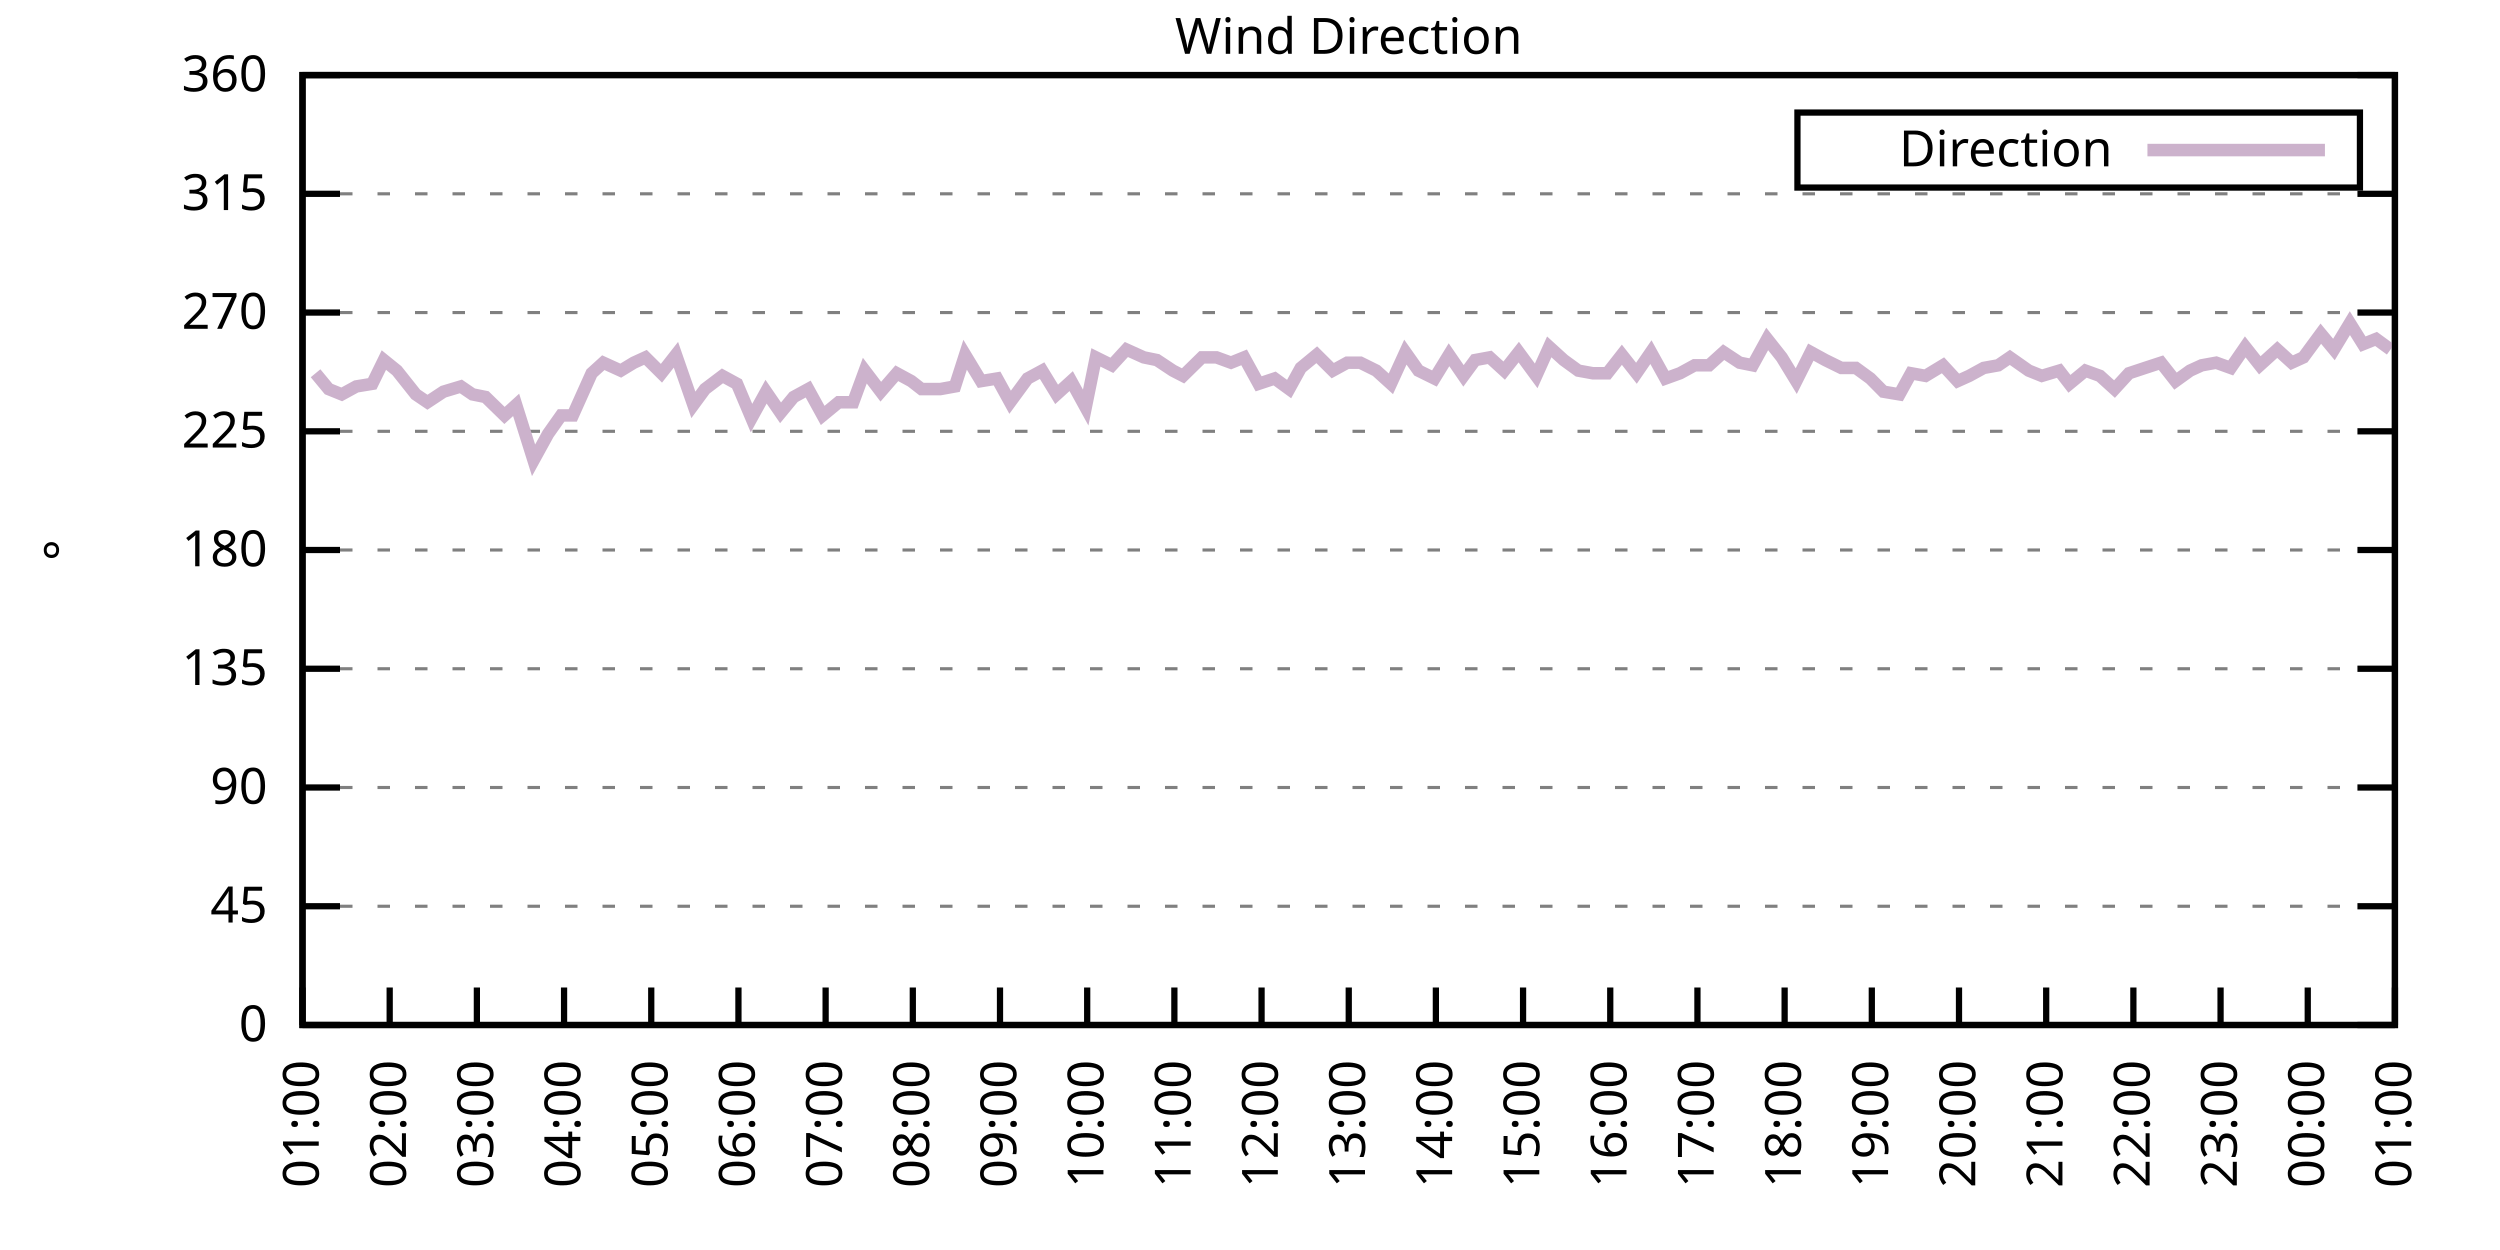
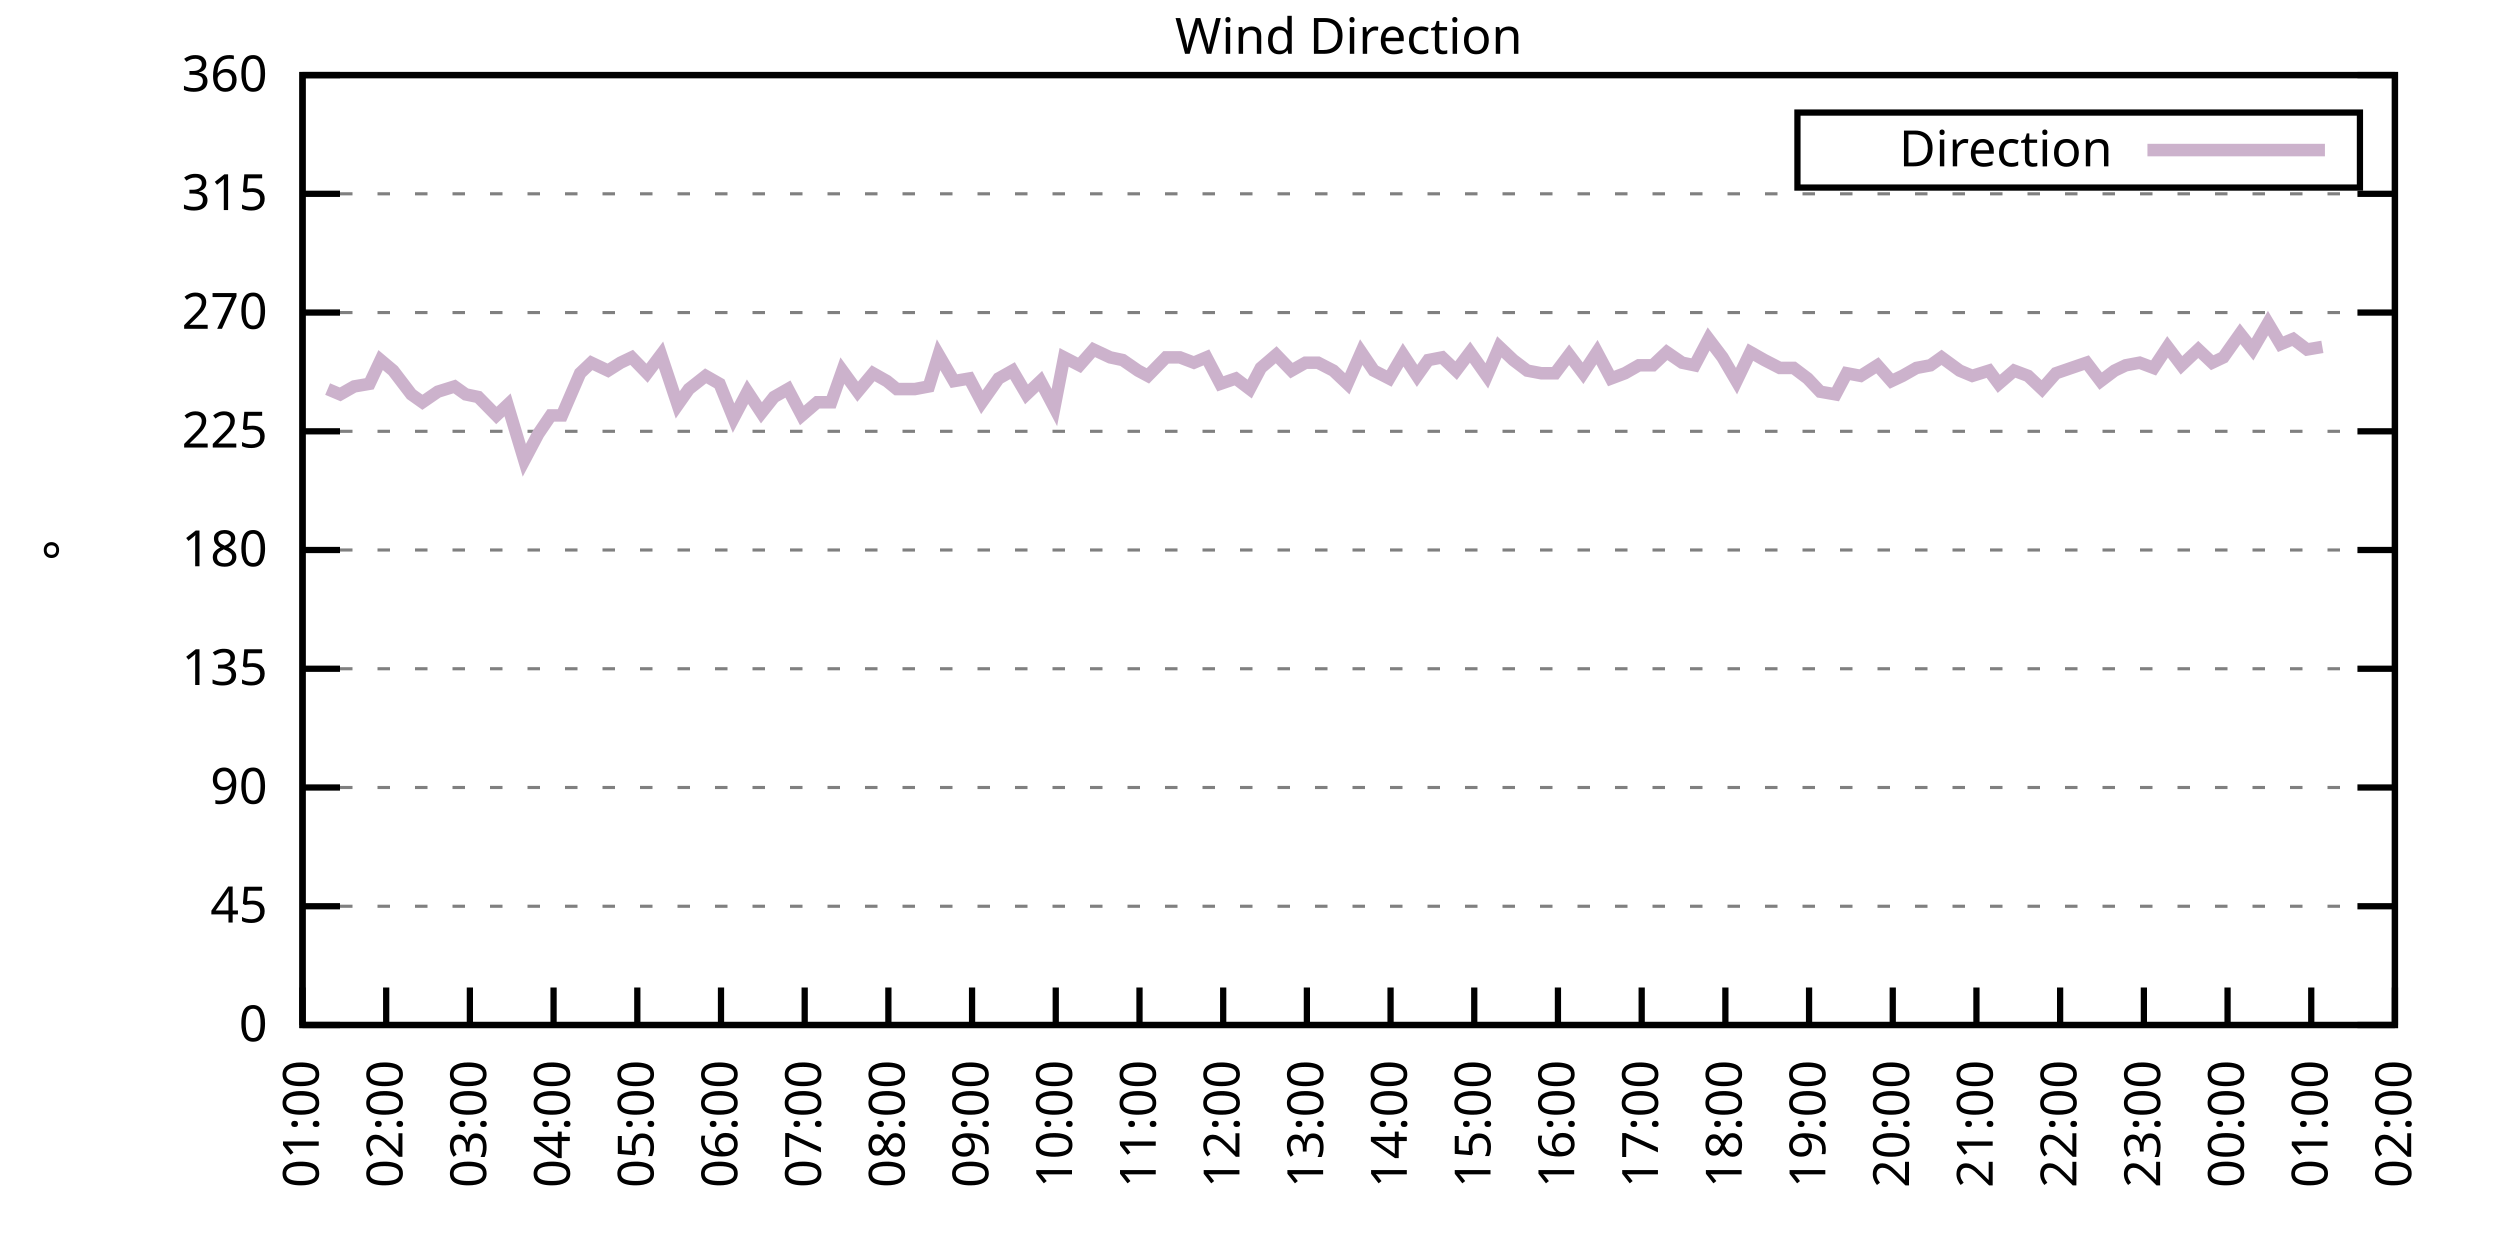
<svg xmlns="http://www.w3.org/2000/svg" xmlns:xlink="http://www.w3.org/1999/xlink" width="400" height="200" viewBox="0 0 400 200">
  <g id="gnuplot_canvas">
    <rect x="0" y="0" width="400" height="200" fill="none" />
    <defs>
      <circle id="gpDot" r="0.5" stroke-width="0.5" stroke="currentColor" />
      <path id="gpPt0" stroke-width="0.333" stroke="currentColor" d="M-1,0 h2 M0,-1 v2" />
      <path id="gpPt1" stroke-width="0.333" stroke="currentColor" d="M-1,-1 L1,1 M1,-1 L-1,1" />
      <path id="gpPt2" stroke-width="0.333" stroke="currentColor" d="M-1,0 L1,0 M0,-1 L0,1 M-1,-1 L1,1 M-1,1 L1,-1" />
      <rect id="gpPt3" stroke-width="0.333" stroke="currentColor" x="-1" y="-1" width="2" height="2" />
      <rect id="gpPt4" stroke-width="0.333" stroke="currentColor" fill="currentColor" x="-1" y="-1" width="2" height="2" />
      <circle id="gpPt5" stroke-width="0.333" stroke="currentColor" cx="0" cy="0" r="1" />
      <use xlink:href="#gpPt5" id="gpPt6" fill="currentColor" stroke="none" />
      <path id="gpPt7" stroke-width="0.333" stroke="currentColor" d="M0,-1.33 L-1.33,0.67 L1.33,0.67 z" />
      <use xlink:href="#gpPt7" id="gpPt8" fill="currentColor" stroke="none" />
      <use xlink:href="#gpPt7" id="gpPt9" stroke="currentColor" transform="rotate(180)" />
      <use xlink:href="#gpPt9" id="gpPt10" fill="currentColor" stroke="none" />
      <use xlink:href="#gpPt3" id="gpPt11" stroke="currentColor" transform="rotate(45)" />
      <use xlink:href="#gpPt11" id="gpPt12" fill="currentColor" stroke="none" />
      <path id="gpPt13" stroke-width="0.333" stroke="currentColor" d="M0,1.330 L1.265,0.411 L0.782,-1.067 L-0.782,-1.076 L-1.265,0.411 z" />
      <use xlink:href="#gpPt13" id="gpPt14" fill="currentColor" stroke="none" />
      <filter id="textbox" filterUnits="objectBoundingBox" x="0" y="0" height="1" width="1">
        <feFlood flood-color="white" flood-opacity="1" result="bgnd" />
        <feComposite in="SourceGraphic" in2="bgnd" operator="atop" />
      </filter>
      <filter id="greybox" filterUnits="objectBoundingBox" x="0" y="0" height="1" width="1">
        <feFlood flood-color="lightgrey" flood-opacity="1" result="grey" />
        <feComposite in="SourceGraphic" in2="grey" operator="atop" />
      </filter>
    </defs>
    <g fill="none" color="white" stroke="currentColor" stroke-width="1.00" stroke-linecap="butt" stroke-linejoin="miter">
</g>
    <g fill="none" color="black" stroke="currentColor" stroke-width="1.00" stroke-linecap="butt" stroke-linejoin="miter">
      <g stroke="none" shape-rendering="crispEdges">
        <polygon fill="rgb(255, 255, 255)" points="48.40,164.00 383.18,164.00 383.18,12.02 48.40,12.02 " />
      </g>
    </g>
    <g fill="none" color="black" stroke="currentColor" stroke-width="1.00" stroke-linecap="butt" stroke-linejoin="miter">
</g>
    <g fill="none" color="black" stroke="black" stroke-width="0.50" stroke-linecap="butt" stroke-linejoin="miter">
</g>
    <g fill="none" color="gray" stroke="currentColor" stroke-width="0.50" stroke-linecap="butt" stroke-linejoin="miter">
      <path stroke="gray" stroke-dasharray="2,4" class="gridline" d="M48.40,164.00 L383.19,164.00  " />
    </g>
    <g fill="none" color="gray" stroke="gray" stroke-width="1.00" stroke-linecap="butt" stroke-linejoin="miter">
</g>
    <g fill="none" color="black" stroke="currentColor" stroke-width="1.00" stroke-linecap="butt" stroke-linejoin="miter">
      <path stroke="black" d="M48.40,164.00 L54.40,164.00 M383.19,164.00 L377.19,164.00  " />
      <g transform="translate(42.80,166.60)" stroke="none" fill="black" font-family="Sans" font-size="8.00" text-anchor="end">
        <text>
          <tspan font-family="Sans"> 0</tspan>
        </text>
      </g>
    </g>
    <g fill="none" color="black" stroke="currentColor" stroke-width="1.00" stroke-linecap="butt" stroke-linejoin="miter">
</g>
    <g fill="none" color="black" stroke="black" stroke-width="0.50" stroke-linecap="butt" stroke-linejoin="miter">
</g>
    <g fill="none" color="gray" stroke="currentColor" stroke-width="0.50" stroke-linecap="butt" stroke-linejoin="miter">
      <path stroke="gray" stroke-dasharray="2,4" class="gridline" d="M48.40,145.00 L383.19,145.00  " />
    </g>
    <g fill="none" color="gray" stroke="gray" stroke-width="1.00" stroke-linecap="butt" stroke-linejoin="miter">
</g>
    <g fill="none" color="black" stroke="currentColor" stroke-width="1.00" stroke-linecap="butt" stroke-linejoin="miter">
      <path stroke="black" d="M48.40,145.00 L54.40,145.00 M383.19,145.00 L377.19,145.00  " />
      <g transform="translate(42.80,147.60)" stroke="none" fill="black" font-family="Sans" font-size="8.00" text-anchor="end">
        <text>
          <tspan font-family="Sans"> 45</tspan>
        </text>
      </g>
    </g>
    <g fill="none" color="black" stroke="currentColor" stroke-width="1.00" stroke-linecap="butt" stroke-linejoin="miter">
</g>
    <g fill="none" color="black" stroke="black" stroke-width="0.50" stroke-linecap="butt" stroke-linejoin="miter">
</g>
    <g fill="none" color="gray" stroke="currentColor" stroke-width="0.50" stroke-linecap="butt" stroke-linejoin="miter">
      <path stroke="gray" stroke-dasharray="2,4" class="gridline" d="M48.40,126.00 L383.19,126.00  " />
    </g>
    <g fill="none" color="gray" stroke="gray" stroke-width="1.00" stroke-linecap="butt" stroke-linejoin="miter">
</g>
    <g fill="none" color="black" stroke="currentColor" stroke-width="1.00" stroke-linecap="butt" stroke-linejoin="miter">
      <path stroke="black" d="M48.40,126.00 L54.40,126.00 M383.19,126.00 L377.19,126.00  " />
      <g transform="translate(42.80,128.60)" stroke="none" fill="black" font-family="Sans" font-size="8.00" text-anchor="end">
        <text>
          <tspan font-family="Sans"> 90</tspan>
        </text>
      </g>
    </g>
    <g fill="none" color="black" stroke="currentColor" stroke-width="1.00" stroke-linecap="butt" stroke-linejoin="miter">
</g>
    <g fill="none" color="black" stroke="black" stroke-width="0.50" stroke-linecap="butt" stroke-linejoin="miter">
</g>
    <g fill="none" color="gray" stroke="currentColor" stroke-width="0.50" stroke-linecap="butt" stroke-linejoin="miter">
      <path stroke="gray" stroke-dasharray="2,4" class="gridline" d="M48.40,107.00 L383.19,107.00  " />
    </g>
    <g fill="none" color="gray" stroke="gray" stroke-width="1.00" stroke-linecap="butt" stroke-linejoin="miter">
</g>
    <g fill="none" color="black" stroke="currentColor" stroke-width="1.00" stroke-linecap="butt" stroke-linejoin="miter">
      <path stroke="black" d="M48.40,107.00 L54.40,107.00 M383.19,107.00 L377.19,107.00  " />
      <g transform="translate(42.80,109.60)" stroke="none" fill="black" font-family="Sans" font-size="8.00" text-anchor="end">
        <text>
          <tspan font-family="Sans"> 135</tspan>
        </text>
      </g>
    </g>
    <g fill="none" color="black" stroke="currentColor" stroke-width="1.00" stroke-linecap="butt" stroke-linejoin="miter">
</g>
    <g fill="none" color="black" stroke="black" stroke-width="0.50" stroke-linecap="butt" stroke-linejoin="miter">
</g>
    <g fill="none" color="gray" stroke="currentColor" stroke-width="0.50" stroke-linecap="butt" stroke-linejoin="miter">
      <path stroke="gray" stroke-dasharray="2,4" class="gridline" d="M48.40,88.00 L383.19,88.00  " />
    </g>
    <g fill="none" color="gray" stroke="gray" stroke-width="1.00" stroke-linecap="butt" stroke-linejoin="miter">
</g>
    <g fill="none" color="black" stroke="currentColor" stroke-width="1.00" stroke-linecap="butt" stroke-linejoin="miter">
      <path stroke="black" d="M48.40,88.00 L54.40,88.00 M383.19,88.00 L377.19,88.00  " />
      <g transform="translate(42.80,90.60)" stroke="none" fill="black" font-family="Sans" font-size="8.00" text-anchor="end">
        <text>
          <tspan font-family="Sans"> 180</tspan>
        </text>
      </g>
    </g>
    <g fill="none" color="black" stroke="currentColor" stroke-width="1.00" stroke-linecap="butt" stroke-linejoin="miter">
</g>
    <g fill="none" color="black" stroke="black" stroke-width="0.50" stroke-linecap="butt" stroke-linejoin="miter">
</g>
    <g fill="none" color="gray" stroke="currentColor" stroke-width="0.50" stroke-linecap="butt" stroke-linejoin="miter">
      <path stroke="gray" stroke-dasharray="2,4" class="gridline" d="M48.40,69.01 L383.19,69.01  " />
    </g>
    <g fill="none" color="gray" stroke="gray" stroke-width="1.00" stroke-linecap="butt" stroke-linejoin="miter">
</g>
    <g fill="none" color="black" stroke="currentColor" stroke-width="1.00" stroke-linecap="butt" stroke-linejoin="miter">
      <path stroke="black" d="M48.40,69.01 L54.40,69.01 M383.19,69.01 L377.19,69.01  " />
      <g transform="translate(42.80,71.61)" stroke="none" fill="black" font-family="Sans" font-size="8.00" text-anchor="end">
        <text>
          <tspan font-family="Sans"> 225</tspan>
        </text>
      </g>
    </g>
    <g fill="none" color="black" stroke="currentColor" stroke-width="1.00" stroke-linecap="butt" stroke-linejoin="miter">
</g>
    <g fill="none" color="black" stroke="black" stroke-width="0.50" stroke-linecap="butt" stroke-linejoin="miter">
</g>
    <g fill="none" color="gray" stroke="currentColor" stroke-width="0.50" stroke-linecap="butt" stroke-linejoin="miter">
      <path stroke="gray" stroke-dasharray="2,4" class="gridline" d="M48.40,50.01 L383.19,50.01  " />
    </g>
    <g fill="none" color="gray" stroke="gray" stroke-width="1.00" stroke-linecap="butt" stroke-linejoin="miter">
</g>
    <g fill="none" color="black" stroke="currentColor" stroke-width="1.00" stroke-linecap="butt" stroke-linejoin="miter">
      <path stroke="black" d="M48.40,50.01 L54.40,50.01 M383.19,50.01 L377.19,50.01  " />
      <g transform="translate(42.80,52.61)" stroke="none" fill="black" font-family="Sans" font-size="8.00" text-anchor="end">
        <text>
          <tspan font-family="Sans"> 270</tspan>
        </text>
      </g>
    </g>
    <g fill="none" color="black" stroke="currentColor" stroke-width="1.00" stroke-linecap="butt" stroke-linejoin="miter">
</g>
    <g fill="none" color="black" stroke="black" stroke-width="0.50" stroke-linecap="butt" stroke-linejoin="miter">
</g>
    <g fill="none" color="gray" stroke="currentColor" stroke-width="0.50" stroke-linecap="butt" stroke-linejoin="miter">
      <path stroke="gray" stroke-dasharray="2,4" class="gridline" d="M48.40,31.01 L383.19,31.01  " />
    </g>
    <g fill="none" color="gray" stroke="gray" stroke-width="1.00" stroke-linecap="butt" stroke-linejoin="miter">
</g>
    <g fill="none" color="black" stroke="currentColor" stroke-width="1.00" stroke-linecap="butt" stroke-linejoin="miter">
      <path stroke="black" d="M48.40,31.01 L54.40,31.01 M383.19,31.01 L377.19,31.01  " />
      <g transform="translate(42.80,33.61)" stroke="none" fill="black" font-family="Sans" font-size="8.00" text-anchor="end">
        <text>
          <tspan font-family="Sans"> 315</tspan>
        </text>
      </g>
    </g>
    <g fill="none" color="black" stroke="currentColor" stroke-width="1.00" stroke-linecap="butt" stroke-linejoin="miter">
</g>
    <g fill="none" color="black" stroke="black" stroke-width="0.50" stroke-linecap="butt" stroke-linejoin="miter">
</g>
    <g fill="none" color="gray" stroke="currentColor" stroke-width="0.50" stroke-linecap="butt" stroke-linejoin="miter">
      <path stroke="gray" stroke-dasharray="2,4" class="gridline" d="M48.40,12.01 L383.19,12.01  " />
    </g>
    <g fill="none" color="gray" stroke="gray" stroke-width="1.00" stroke-linecap="butt" stroke-linejoin="miter">
</g>
    <g fill="none" color="black" stroke="currentColor" stroke-width="1.00" stroke-linecap="butt" stroke-linejoin="miter">
      <path stroke="black" d="M48.40,12.01 L54.40,12.01 M383.19,12.01 L377.19,12.01  " />
      <g transform="translate(42.80,14.61)" stroke="none" fill="black" font-family="Sans" font-size="8.00" text-anchor="end">
        <text>
          <tspan font-family="Sans"> 360</tspan>
        </text>
      </g>
    </g>
    <g fill="none" color="black" stroke="currentColor" stroke-width="1.00" stroke-linecap="butt" stroke-linejoin="miter">
      <path stroke="black" d="M48.40,164.00 L48.40,158.00  " />
      <g transform="translate(51.00,169.60) rotate(270.00)" stroke="none" fill="black" font-family="Sans" font-size="8.00" text-anchor="end">
        <text>
          <tspan font-family="Sans">01:00</tspan>
        </text>
      </g>
    </g>
    <g fill="none" color="black" stroke="currentColor" stroke-width="1.00" stroke-linecap="butt" stroke-linejoin="miter">
-       <path stroke="black" d="M62.35,164.00 L62.35,158.00  " />
-       <g transform="translate(64.95,169.60) rotate(270.00)" stroke="none" fill="black" font-family="Sans" font-size="8.00" text-anchor="end">
+       <path stroke="black" d="M61.79,164.00 L61.79,158.00  " />
+       <g transform="translate(64.39,169.60) rotate(270.00)" stroke="none" fill="black" font-family="Sans" font-size="8.00" text-anchor="end">
        <text>
          <tspan font-family="Sans">02:00</tspan>
        </text>
      </g>
    </g>
    <g fill="none" color="black" stroke="currentColor" stroke-width="1.00" stroke-linecap="butt" stroke-linejoin="miter">
-       <path stroke="black" d="M76.30,164.00 L76.30,158.00  " />
-       <g transform="translate(78.90,169.60) rotate(270.00)" stroke="none" fill="black" font-family="Sans" font-size="8.00" text-anchor="end">
+       <path stroke="black" d="M75.18,164.00 L75.18,158.00  " />
+       <g transform="translate(77.78,169.60) rotate(270.00)" stroke="none" fill="black" font-family="Sans" font-size="8.00" text-anchor="end">
        <text>
          <tspan font-family="Sans">03:00</tspan>
        </text>
      </g>
    </g>
    <g fill="none" color="black" stroke="currentColor" stroke-width="1.00" stroke-linecap="butt" stroke-linejoin="miter">
-       <path stroke="black" d="M90.25,164.00 L90.25,158.00  " />
-       <g transform="translate(92.85,169.60) rotate(270.00)" stroke="none" fill="black" font-family="Sans" font-size="8.00" text-anchor="end">
+       <path stroke="black" d="M88.57,164.00 L88.57,158.00  " />
+       <g transform="translate(91.17,169.60) rotate(270.00)" stroke="none" fill="black" font-family="Sans" font-size="8.00" text-anchor="end">
        <text>
          <tspan font-family="Sans">04:00</tspan>
        </text>
      </g>
    </g>
    <g fill="none" color="black" stroke="currentColor" stroke-width="1.00" stroke-linecap="butt" stroke-linejoin="miter">
-       <path stroke="black" d="M104.20,164.00 L104.20,158.00  " />
-       <g transform="translate(106.80,169.60) rotate(270.00)" stroke="none" fill="black" font-family="Sans" font-size="8.00" text-anchor="end">
+       <path stroke="black" d="M101.97,164.00 L101.97,158.00  " />
+       <g transform="translate(104.57,169.60) rotate(270.00)" stroke="none" fill="black" font-family="Sans" font-size="8.00" text-anchor="end">
        <text>
          <tspan font-family="Sans">05:00</tspan>
        </text>
      </g>
    </g>
    <g fill="none" color="black" stroke="currentColor" stroke-width="1.00" stroke-linecap="butt" stroke-linejoin="miter">
-       <path stroke="black" d="M118.15,164.00 L118.15,158.00  " />
-       <g transform="translate(120.75,169.60) rotate(270.00)" stroke="none" fill="black" font-family="Sans" font-size="8.00" text-anchor="end">
+       <path stroke="black" d="M115.36,164.00 L115.36,158.00  " />
+       <g transform="translate(117.96,169.60) rotate(270.00)" stroke="none" fill="black" font-family="Sans" font-size="8.00" text-anchor="end">
        <text>
          <tspan font-family="Sans">06:00</tspan>
        </text>
      </g>
    </g>
    <g fill="none" color="black" stroke="currentColor" stroke-width="1.00" stroke-linecap="butt" stroke-linejoin="miter">
-       <path stroke="black" d="M132.10,164.00 L132.10,158.00  " />
-       <g transform="translate(134.70,169.60) rotate(270.00)" stroke="none" fill="black" font-family="Sans" font-size="8.00" text-anchor="end">
+       <path stroke="black" d="M128.75,164.00 L128.75,158.00  " />
+       <g transform="translate(131.35,169.60) rotate(270.00)" stroke="none" fill="black" font-family="Sans" font-size="8.00" text-anchor="end">
        <text>
          <tspan font-family="Sans">07:00</tspan>
        </text>
      </g>
    </g>
    <g fill="none" color="black" stroke="currentColor" stroke-width="1.00" stroke-linecap="butt" stroke-linejoin="miter">
-       <path stroke="black" d="M146.05,164.00 L146.05,158.00  " />
-       <g transform="translate(148.65,169.60) rotate(270.00)" stroke="none" fill="black" font-family="Sans" font-size="8.00" text-anchor="end">
+       <path stroke="black" d="M142.14,164.00 L142.14,158.00  " />
+       <g transform="translate(144.74,169.60) rotate(270.00)" stroke="none" fill="black" font-family="Sans" font-size="8.00" text-anchor="end">
        <text>
          <tspan font-family="Sans">08:00</tspan>
        </text>
      </g>
    </g>
    <g fill="none" color="black" stroke="currentColor" stroke-width="1.00" stroke-linecap="butt" stroke-linejoin="miter">
-       <path stroke="black" d="M160.00,164.00 L160.00,158.00  " />
-       <g transform="translate(162.60,169.60) rotate(270.00)" stroke="none" fill="black" font-family="Sans" font-size="8.00" text-anchor="end">
+       <path stroke="black" d="M155.53,164.00 L155.53,158.00  " />
+       <g transform="translate(158.13,169.60) rotate(270.00)" stroke="none" fill="black" font-family="Sans" font-size="8.00" text-anchor="end">
        <text>
          <tspan font-family="Sans">09:00</tspan>
        </text>
      </g>
    </g>
    <g fill="none" color="black" stroke="currentColor" stroke-width="1.00" stroke-linecap="butt" stroke-linejoin="miter">
-       <path stroke="black" d="M173.95,164.00 L173.95,158.00  " />
-       <g transform="translate(176.55,169.60) rotate(270.00)" stroke="none" fill="black" font-family="Sans" font-size="8.00" text-anchor="end">
+       <path stroke="black" d="M168.92,164.00 L168.92,158.00  " />
+       <g transform="translate(171.52,169.60) rotate(270.00)" stroke="none" fill="black" font-family="Sans" font-size="8.00" text-anchor="end">
        <text>
          <tspan font-family="Sans">10:00</tspan>
        </text>
      </g>
    </g>
    <g fill="none" color="black" stroke="currentColor" stroke-width="1.00" stroke-linecap="butt" stroke-linejoin="miter">
-       <path stroke="black" d="M187.90,164.00 L187.90,158.00  " />
-       <g transform="translate(190.50,169.60) rotate(270.00)" stroke="none" fill="black" font-family="Sans" font-size="8.00" text-anchor="end">
+       <path stroke="black" d="M182.32,164.00 L182.32,158.00  " />
+       <g transform="translate(184.92,169.60) rotate(270.00)" stroke="none" fill="black" font-family="Sans" font-size="8.00" text-anchor="end">
        <text>
          <tspan font-family="Sans">11:00</tspan>
        </text>
      </g>
    </g>
    <g fill="none" color="black" stroke="currentColor" stroke-width="1.00" stroke-linecap="butt" stroke-linejoin="miter">
-       <path stroke="black" d="M201.85,164.00 L201.85,158.00  " />
-       <g transform="translate(204.45,169.60) rotate(270.00)" stroke="none" fill="black" font-family="Sans" font-size="8.00" text-anchor="end">
+       <path stroke="black" d="M195.71,164.00 L195.71,158.00  " />
+       <g transform="translate(198.31,169.60) rotate(270.00)" stroke="none" fill="black" font-family="Sans" font-size="8.00" text-anchor="end">
        <text>
          <tspan font-family="Sans">12:00</tspan>
        </text>
      </g>
    </g>
    <g fill="none" color="black" stroke="currentColor" stroke-width="1.00" stroke-linecap="butt" stroke-linejoin="miter">
-       <path stroke="black" d="M215.80,164.00 L215.80,158.00  " />
-       <g transform="translate(218.40,169.60) rotate(270.00)" stroke="none" fill="black" font-family="Sans" font-size="8.00" text-anchor="end">
+       <path stroke="black" d="M209.10,164.00 L209.10,158.00  " />
+       <g transform="translate(211.70,169.60) rotate(270.00)" stroke="none" fill="black" font-family="Sans" font-size="8.00" text-anchor="end">
        <text>
          <tspan font-family="Sans">13:00</tspan>
        </text>
      </g>
    </g>
    <g fill="none" color="black" stroke="currentColor" stroke-width="1.00" stroke-linecap="butt" stroke-linejoin="miter">
-       <path stroke="black" d="M229.74,164.00 L229.74,158.00  " />
-       <g transform="translate(232.34,169.60) rotate(270.00)" stroke="none" fill="black" font-family="Sans" font-size="8.00" text-anchor="end">
+       <path stroke="black" d="M222.49,164.00 L222.49,158.00  " />
+       <g transform="translate(225.09,169.60) rotate(270.00)" stroke="none" fill="black" font-family="Sans" font-size="8.00" text-anchor="end">
        <text>
          <tspan font-family="Sans">14:00</tspan>
        </text>
      </g>
    </g>
    <g fill="none" color="black" stroke="currentColor" stroke-width="1.00" stroke-linecap="butt" stroke-linejoin="miter">
-       <path stroke="black" d="M243.69,164.00 L243.69,158.00  " />
-       <g transform="translate(246.29,169.60) rotate(270.00)" stroke="none" fill="black" font-family="Sans" font-size="8.00" text-anchor="end">
+       <path stroke="black" d="M235.88,164.00 L235.88,158.00  " />
+       <g transform="translate(238.48,169.60) rotate(270.00)" stroke="none" fill="black" font-family="Sans" font-size="8.00" text-anchor="end">
        <text>
          <tspan font-family="Sans">15:00</tspan>
        </text>
      </g>
    </g>
    <g fill="none" color="black" stroke="currentColor" stroke-width="1.00" stroke-linecap="butt" stroke-linejoin="miter">
-       <path stroke="black" d="M257.64,164.00 L257.64,158.00  " />
-       <g transform="translate(260.24,169.60) rotate(270.00)" stroke="none" fill="black" font-family="Sans" font-size="8.00" text-anchor="end">
+       <path stroke="black" d="M249.27,164.00 L249.27,158.00  " />
+       <g transform="translate(251.87,169.60) rotate(270.00)" stroke="none" fill="black" font-family="Sans" font-size="8.00" text-anchor="end">
        <text>
          <tspan font-family="Sans">16:00</tspan>
        </text>
      </g>
    </g>
    <g fill="none" color="black" stroke="currentColor" stroke-width="1.00" stroke-linecap="butt" stroke-linejoin="miter">
-       <path stroke="black" d="M271.59,164.00 L271.59,158.00  " />
-       <g transform="translate(274.19,169.60) rotate(270.00)" stroke="none" fill="black" font-family="Sans" font-size="8.00" text-anchor="end">
+       <path stroke="black" d="M262.67,164.00 L262.67,158.00  " />
+       <g transform="translate(265.27,169.60) rotate(270.00)" stroke="none" fill="black" font-family="Sans" font-size="8.00" text-anchor="end">
        <text>
          <tspan font-family="Sans">17:00</tspan>
        </text>
      </g>
    </g>
    <g fill="none" color="black" stroke="currentColor" stroke-width="1.00" stroke-linecap="butt" stroke-linejoin="miter">
-       <path stroke="black" d="M285.54,164.00 L285.54,158.00  " />
-       <g transform="translate(288.14,169.60) rotate(270.00)" stroke="none" fill="black" font-family="Sans" font-size="8.00" text-anchor="end">
+       <path stroke="black" d="M276.06,164.00 L276.06,158.00  " />
+       <g transform="translate(278.66,169.60) rotate(270.00)" stroke="none" fill="black" font-family="Sans" font-size="8.00" text-anchor="end">
        <text>
          <tspan font-family="Sans">18:00</tspan>
        </text>
      </g>
    </g>
    <g fill="none" color="black" stroke="currentColor" stroke-width="1.00" stroke-linecap="butt" stroke-linejoin="miter">
-       <path stroke="black" d="M299.49,164.00 L299.49,158.00  " />
-       <g transform="translate(302.09,169.60) rotate(270.00)" stroke="none" fill="black" font-family="Sans" font-size="8.00" text-anchor="end">
+       <path stroke="black" d="M289.45,164.00 L289.45,158.00  " />
+       <g transform="translate(292.05,169.60) rotate(270.00)" stroke="none" fill="black" font-family="Sans" font-size="8.00" text-anchor="end">
        <text>
          <tspan font-family="Sans">19:00</tspan>
        </text>
      </g>
    </g>
    <g fill="none" color="black" stroke="currentColor" stroke-width="1.00" stroke-linecap="butt" stroke-linejoin="miter">
-       <path stroke="black" d="M313.44,164.00 L313.44,158.00  " />
-       <g transform="translate(316.04,169.60) rotate(270.00)" stroke="none" fill="black" font-family="Sans" font-size="8.00" text-anchor="end">
+       <path stroke="black" d="M302.84,164.00 L302.84,158.00  " />
+       <g transform="translate(305.44,169.60) rotate(270.00)" stroke="none" fill="black" font-family="Sans" font-size="8.00" text-anchor="end">
        <text>
          <tspan font-family="Sans">20:00</tspan>
        </text>
      </g>
    </g>
    <g fill="none" color="black" stroke="currentColor" stroke-width="1.00" stroke-linecap="butt" stroke-linejoin="miter">
-       <path stroke="black" d="M327.39,164.00 L327.39,158.00  " />
-       <g transform="translate(329.99,169.60) rotate(270.00)" stroke="none" fill="black" font-family="Sans" font-size="8.00" text-anchor="end">
+       <path stroke="black" d="M316.23,164.00 L316.23,158.00  " />
+       <g transform="translate(318.83,169.60) rotate(270.00)" stroke="none" fill="black" font-family="Sans" font-size="8.00" text-anchor="end">
        <text>
          <tspan font-family="Sans">21:00</tspan>
        </text>
      </g>
    </g>
    <g fill="none" color="black" stroke="currentColor" stroke-width="1.00" stroke-linecap="butt" stroke-linejoin="miter">
-       <path stroke="black" d="M341.34,164.00 L341.34,158.00  " />
-       <g transform="translate(343.94,169.60) rotate(270.00)" stroke="none" fill="black" font-family="Sans" font-size="8.00" text-anchor="end">
+       <path stroke="black" d="M329.62,164.00 L329.62,158.00  " />
+       <g transform="translate(332.22,169.60) rotate(270.00)" stroke="none" fill="black" font-family="Sans" font-size="8.00" text-anchor="end">
        <text>
          <tspan font-family="Sans">22:00</tspan>
        </text>
      </g>
    </g>
    <g fill="none" color="black" stroke="currentColor" stroke-width="1.00" stroke-linecap="butt" stroke-linejoin="miter">
-       <path stroke="black" d="M355.29,164.00 L355.29,158.00  " />
-       <g transform="translate(357.89,169.60) rotate(270.00)" stroke="none" fill="black" font-family="Sans" font-size="8.00" text-anchor="end">
+       <path stroke="black" d="M343.02,164.00 L343.02,158.00  " />
+       <g transform="translate(345.62,169.60) rotate(270.00)" stroke="none" fill="black" font-family="Sans" font-size="8.00" text-anchor="end">
        <text>
          <tspan font-family="Sans">23:00</tspan>
        </text>
      </g>
    </g>
    <g fill="none" color="black" stroke="currentColor" stroke-width="1.00" stroke-linecap="butt" stroke-linejoin="miter">
-       <path stroke="black" d="M369.24,164.00 L369.24,158.00  " />
-       <g transform="translate(371.84,169.60) rotate(270.00)" stroke="none" fill="black" font-family="Sans" font-size="8.00" text-anchor="end">
+       <path stroke="black" d="M356.41,164.00 L356.41,158.00  " />
+       <g transform="translate(359.01,169.60) rotate(270.00)" stroke="none" fill="black" font-family="Sans" font-size="8.00" text-anchor="end">
        <text>
          <tspan font-family="Sans">00:00</tspan>
+         </text>
+       </g>
+     </g>
+     <g fill="none" color="black" stroke="currentColor" stroke-width="1.00" stroke-linecap="butt" stroke-linejoin="miter">
+       <path stroke="black" d="M369.80,164.00 L369.80,158.00  " />
+       <g transform="translate(372.40,169.60) rotate(270.00)" stroke="none" fill="black" font-family="Sans" font-size="8.00" text-anchor="end">
+         <text>
+           <tspan font-family="Sans">01:00</tspan>
        </text>
      </g>
    </g>
    <g fill="none" color="black" stroke="currentColor" stroke-width="1.00" stroke-linecap="butt" stroke-linejoin="miter">
      <path stroke="black" d="M383.19,164.00 L383.19,158.00  " />
      <g transform="translate(385.79,169.60) rotate(270.00)" stroke="none" fill="black" font-family="Sans" font-size="8.00" text-anchor="end">
        <text>
-           <tspan font-family="Sans">01:00</tspan>
+           <tspan font-family="Sans">02:00</tspan>
        </text>
      </g>
    </g>
    <g fill="none" color="black" stroke="currentColor" stroke-width="1.00" stroke-linecap="butt" stroke-linejoin="miter">
</g>
    <g fill="none" color="black" stroke="currentColor" stroke-width="1.00" stroke-linecap="butt" stroke-linejoin="miter">
      <path stroke="black" d="M48.40,12.01 L48.40,164.00 L383.19,164.00 L383.19,12.01 L48.40,12.01 Z  " />
    </g>
    <g fill="none" color="black" stroke="currentColor" stroke-width="1.00" stroke-linecap="butt" stroke-linejoin="miter">
</g>
    <g fill="none" color="black" stroke="currentColor" stroke-width="1.00" stroke-linecap="butt" stroke-linejoin="miter">
      <path stroke="black" d="M287.59,30.01 L287.59,18.01 L377.59,18.01 L377.59,30.01 L287.59,30.01 Z  " />
    </g>
    <g id="Wind_direction_plot_1">
      <g fill="none" color="white" stroke="black" stroke-width="2.00" stroke-linecap="butt" stroke-linejoin="miter">
</g>
      <g fill="none" color="black" stroke="currentColor" stroke-width="2.00" stroke-linecap="butt" stroke-linejoin="miter">
        <g transform="translate(337.99,26.61)" stroke="none" fill="black" font-family="Sans" font-size="8.00" text-anchor="end">
          <text>
            <tspan font-family="Sans">Direction</tspan>
          </text>
        </g>
      </g>
      <g fill="none" color="black" stroke="currentColor" stroke-width="2.00" stroke-linecap="butt" stroke-linejoin="miter">
-         <path stroke="rgb(204, 178, 204)" d="M343.59,24.01 L371.99,24.01 M50.49,59.72 L52.58,62.25 L54.68,63.10 L57.00,61.83 L59.56,61.41 L61.42,57.61   L63.51,59.30 L66.53,63.10 L68.39,64.36 L70.95,62.67 L73.74,61.83 L75.60,63.10 L77.69,63.52 L80.72,66.47   L82.58,64.78 L85.37,73.65 L87.69,69.43 L89.78,66.47 L91.64,66.47 L94.67,59.72 L96.53,58.03 L99.32,59.30   L101.41,58.03 L103.27,57.18 L105.83,59.72 L108.15,56.76 L110.94,64.78 L112.80,62.25 L115.59,60.14 L117.92,61.41   L120.24,66.90 L122.57,62.67 L124.89,66.05 L126.98,63.52 L129.31,62.25 L131.63,66.47 L134.19,64.36 L136.51,64.36   L138.37,59.30 L140.93,62.67 L143.49,59.72 L145.81,60.98 L147.44,62.25 L150.46,62.25 L152.79,61.83 L154.42,56.76   L156.97,60.98 L159.53,60.56 L161.62,64.36 L164.41,60.56 L166.74,59.30 L169.06,63.10 L171.39,60.98 L173.71,65.21   L175.34,57.18 L177.90,58.45 L180.22,55.92 L183.01,57.18 L185.11,57.61 L187.66,59.30 L189.29,60.14 L192.31,57.18   L194.64,57.18 L196.96,58.03 L199.06,57.18 L201.38,61.41 L203.94,60.56 L206.26,62.25 L208.12,58.87 L210.68,56.76   L213.24,59.30 L215.56,58.03 L217.65,58.03 L220.21,59.30 L222.54,61.41 L224.86,56.34 L226.95,59.30 L229.51,60.56   L231.84,56.76 L234.16,60.14 L236.02,57.61 L238.35,57.18 L240.67,59.30 L243.00,56.34 L245.79,60.14 L247.88,55.50   L250.20,57.61 L252.53,59.30 L254.85,59.72 L257.18,59.72 L259.50,56.76 L261.83,59.72 L264.15,56.34 L266.48,60.56   L268.80,59.72 L271.13,58.45 L273.45,58.45 L275.78,56.34 L278.34,58.03 L280.43,58.45 L282.75,54.23 L285.08,57.18   L287.40,60.98 L289.73,56.34 L292.05,57.61 L294.61,58.87 L296.94,58.87 L299.26,60.56 L301.35,62.67 L303.91,63.10   L305.77,59.72 L308.09,60.14 L310.88,58.45 L313.21,60.98 L315.07,60.14 L317.39,58.87 L319.72,58.45 L321.58,57.18   L324.60,59.30 L326.69,60.14 L329.48,59.30 L331.11,61.41 L333.67,59.30 L335.99,60.14 L338.32,62.25 L340.64,59.72   L343.20,58.87 L345.76,58.03 L348.08,60.98 L350.41,59.30 L352.27,58.45 L354.59,58.03 L356.92,58.87 L359.24,55.50   L361.57,58.45 L364.36,55.92 L366.68,58.03 L368.54,57.18 L371.33,53.39 L373.43,55.92 L375.98,51.70 L378.08,55.07   L380.17,54.23 L382.49,55.92  " />
+         <path stroke="rgb(204, 178, 204)" d="M343.59,24.01 L371.99,24.01 M52.42,62.25 L54.43,63.10 L56.66,61.83 L59.11,61.41 L60.90,57.61 L62.91,59.30   L65.81,63.10 L67.59,64.36 L70.05,62.67 L72.73,61.83 L74.51,63.10 L76.52,63.52 L79.42,66.47 L81.21,64.78   L83.89,73.65 L86.12,69.43 L88.13,66.47 L89.91,66.47 L92.82,59.72 L94.60,58.03 L97.28,59.30 L99.29,58.03   L101.07,57.18 L103.53,59.72 L105.76,56.76 L108.44,64.78 L110.22,62.25 L112.90,60.14 L115.13,61.41 L117.37,66.90   L119.60,62.67 L121.83,66.05 L123.84,63.52 L126.07,62.25 L128.30,66.47 L130.76,64.36 L132.99,64.36 L134.78,59.30   L137.23,62.67 L139.69,59.72 L141.92,60.98 L143.48,62.25 L146.38,62.25 L148.61,61.83 L150.18,56.76 L152.63,60.98   L155.09,60.56 L157.10,64.36 L159.77,60.56 L162.01,59.30 L164.24,63.10 L166.47,60.98 L168.70,65.21 L170.26,57.18   L172.72,58.45 L174.95,55.92 L177.63,57.18 L179.64,57.61 L182.09,59.30 L183.66,60.14 L186.56,57.18 L188.79,57.18   L191.02,58.03 L193.03,57.18 L195.26,61.41 L197.72,60.56 L199.95,62.25 L201.73,58.87 L204.19,56.76 L206.64,59.30   L208.88,58.03 L210.88,58.03 L213.34,59.30 L215.57,61.41 L217.80,56.34 L219.81,59.30 L222.27,60.56 L224.50,56.76   L226.73,60.14 L228.52,57.61 L230.75,57.18 L232.98,59.30 L235.21,56.34 L237.89,60.14 L239.90,55.50 L242.13,57.61   L244.36,59.30 L246.60,59.72 L248.83,59.72 L251.06,56.76 L253.29,59.72 L255.52,56.34 L257.76,60.56 L259.99,59.72   L262.22,58.45 L264.45,58.45 L266.68,56.34 L269.14,58.03 L271.15,58.45 L273.38,54.23 L275.61,57.18 L277.84,60.98   L280.07,56.34 L282.31,57.61 L284.76,58.87 L286.99,58.87 L289.23,60.56 L291.23,62.67 L293.69,63.10 L295.48,59.72   L297.71,60.14 L300.39,58.45 L302.62,60.98 L304.40,60.14 L306.63,58.87 L308.87,58.45 L310.65,57.18 L313.55,59.30   L315.56,60.14 L318.24,59.30 L319.80,61.41 L322.26,59.30 L324.49,60.14 L326.72,62.25 L328.95,59.72 L331.41,58.87   L333.86,58.03 L336.10,60.98 L338.33,59.30 L340.11,58.45 L342.35,58.03 L344.58,58.87 L346.81,55.50 L349.04,58.45   L351.72,55.92 L353.95,58.03 L355.74,57.18 L358.42,53.39 L360.42,55.92 L362.88,51.70 L364.89,55.07 L366.90,54.23   L369.13,55.92 L371.58,55.50  " />
      </g>
    </g>
    <g fill="none" color="black" stroke="currentColor" stroke-width="2.00" stroke-linecap="butt" stroke-linejoin="miter">
</g>
    <g fill="none" color="black" stroke="black" stroke-width="1.00" stroke-linecap="butt" stroke-linejoin="miter">
</g>
    <g fill="none" color="black" stroke="currentColor" stroke-width="1.00" stroke-linecap="butt" stroke-linejoin="miter">
      <path stroke="black" d="M48.40,12.01 L48.40,164.00 L383.19,164.00 L383.19,12.01 L48.40,12.01 Z  " />
      <g transform="translate(12.80,88.01) rotate(270.00)" stroke="none" fill="black" font-family="Sans" font-size="8.00" text-anchor="middle">
        <text>
          <tspan font-family="Sans">°</tspan>
        </text>
      </g>
    </g>
    <g fill="none" color="black" stroke="currentColor" stroke-width="1.00" stroke-linecap="butt" stroke-linejoin="miter">
</g>
    <g fill="none" color="black" stroke="currentColor" stroke-width="1.00" stroke-linecap="butt" stroke-linejoin="miter">
      <g transform="translate(215.79,8.61)" stroke="none" fill="black" font-family="Sans" font-size="8.00" text-anchor="middle">
        <text>
          <tspan font-family="Sans">Wind Direction</tspan>
        </text>
      </g>
    </g>
    <g fill="none" color="black" stroke="currentColor" stroke-width="1.00" stroke-linecap="butt" stroke-linejoin="miter">
</g>
  </g>
</svg>
